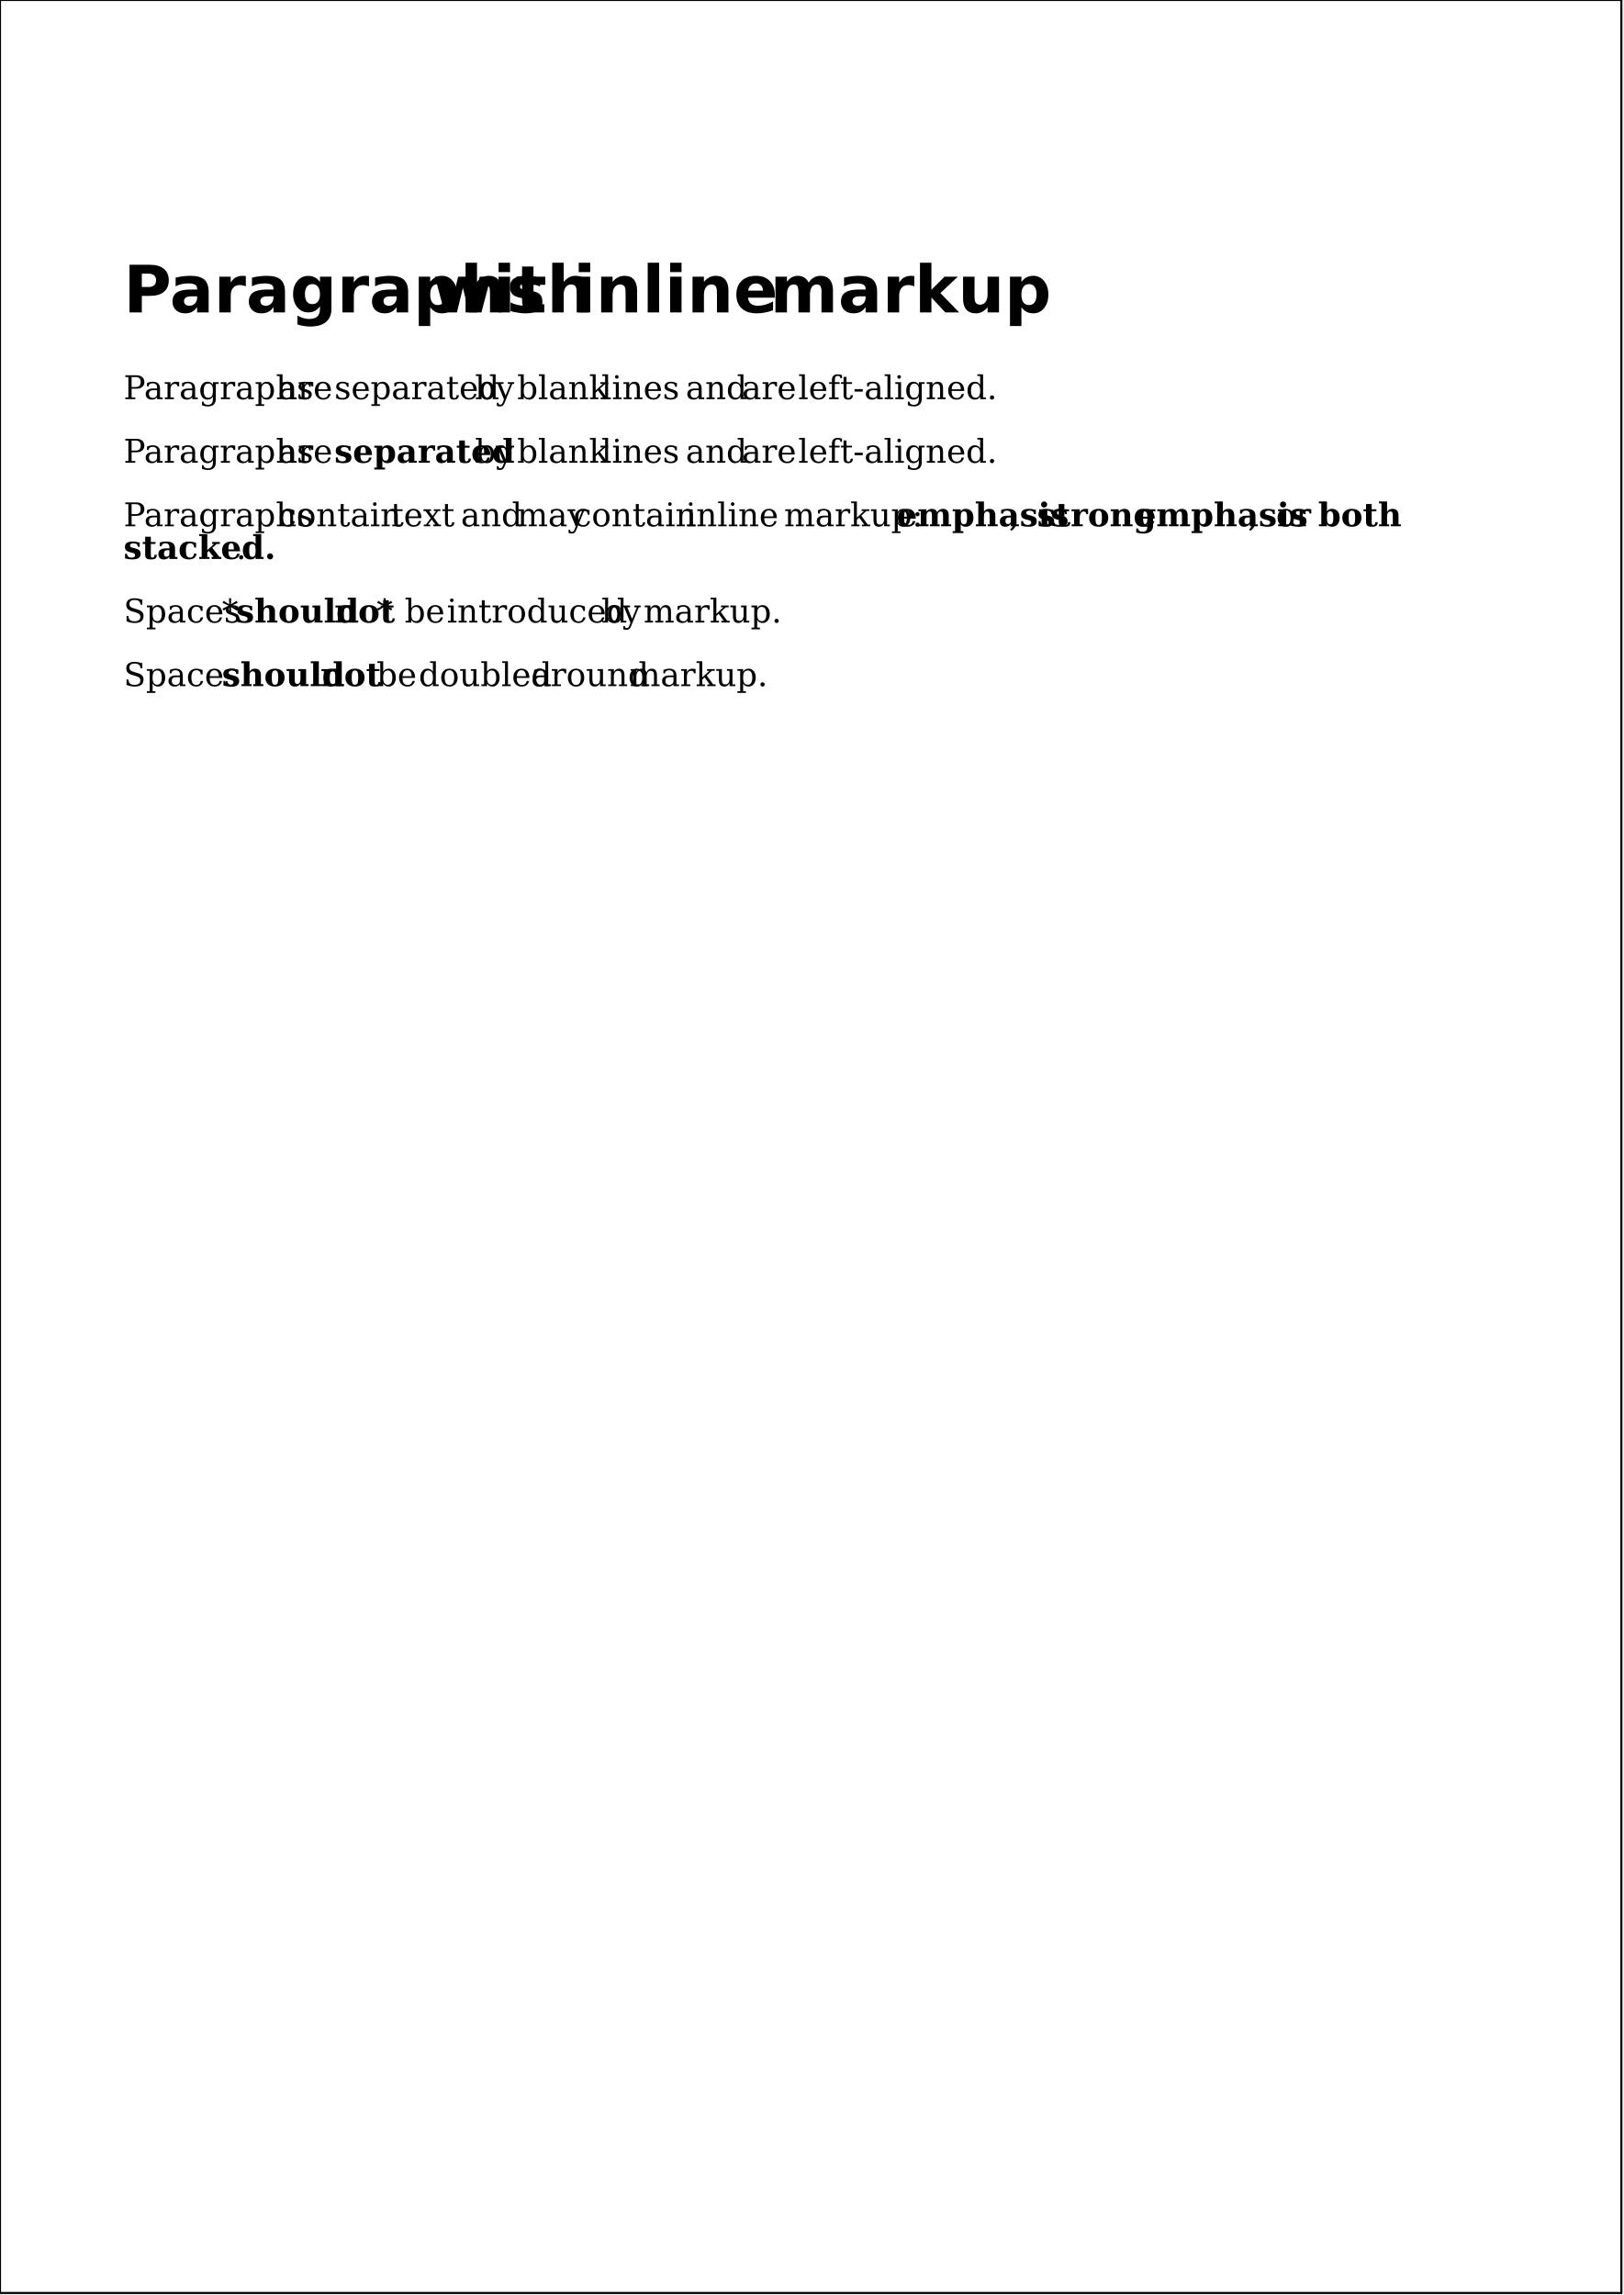
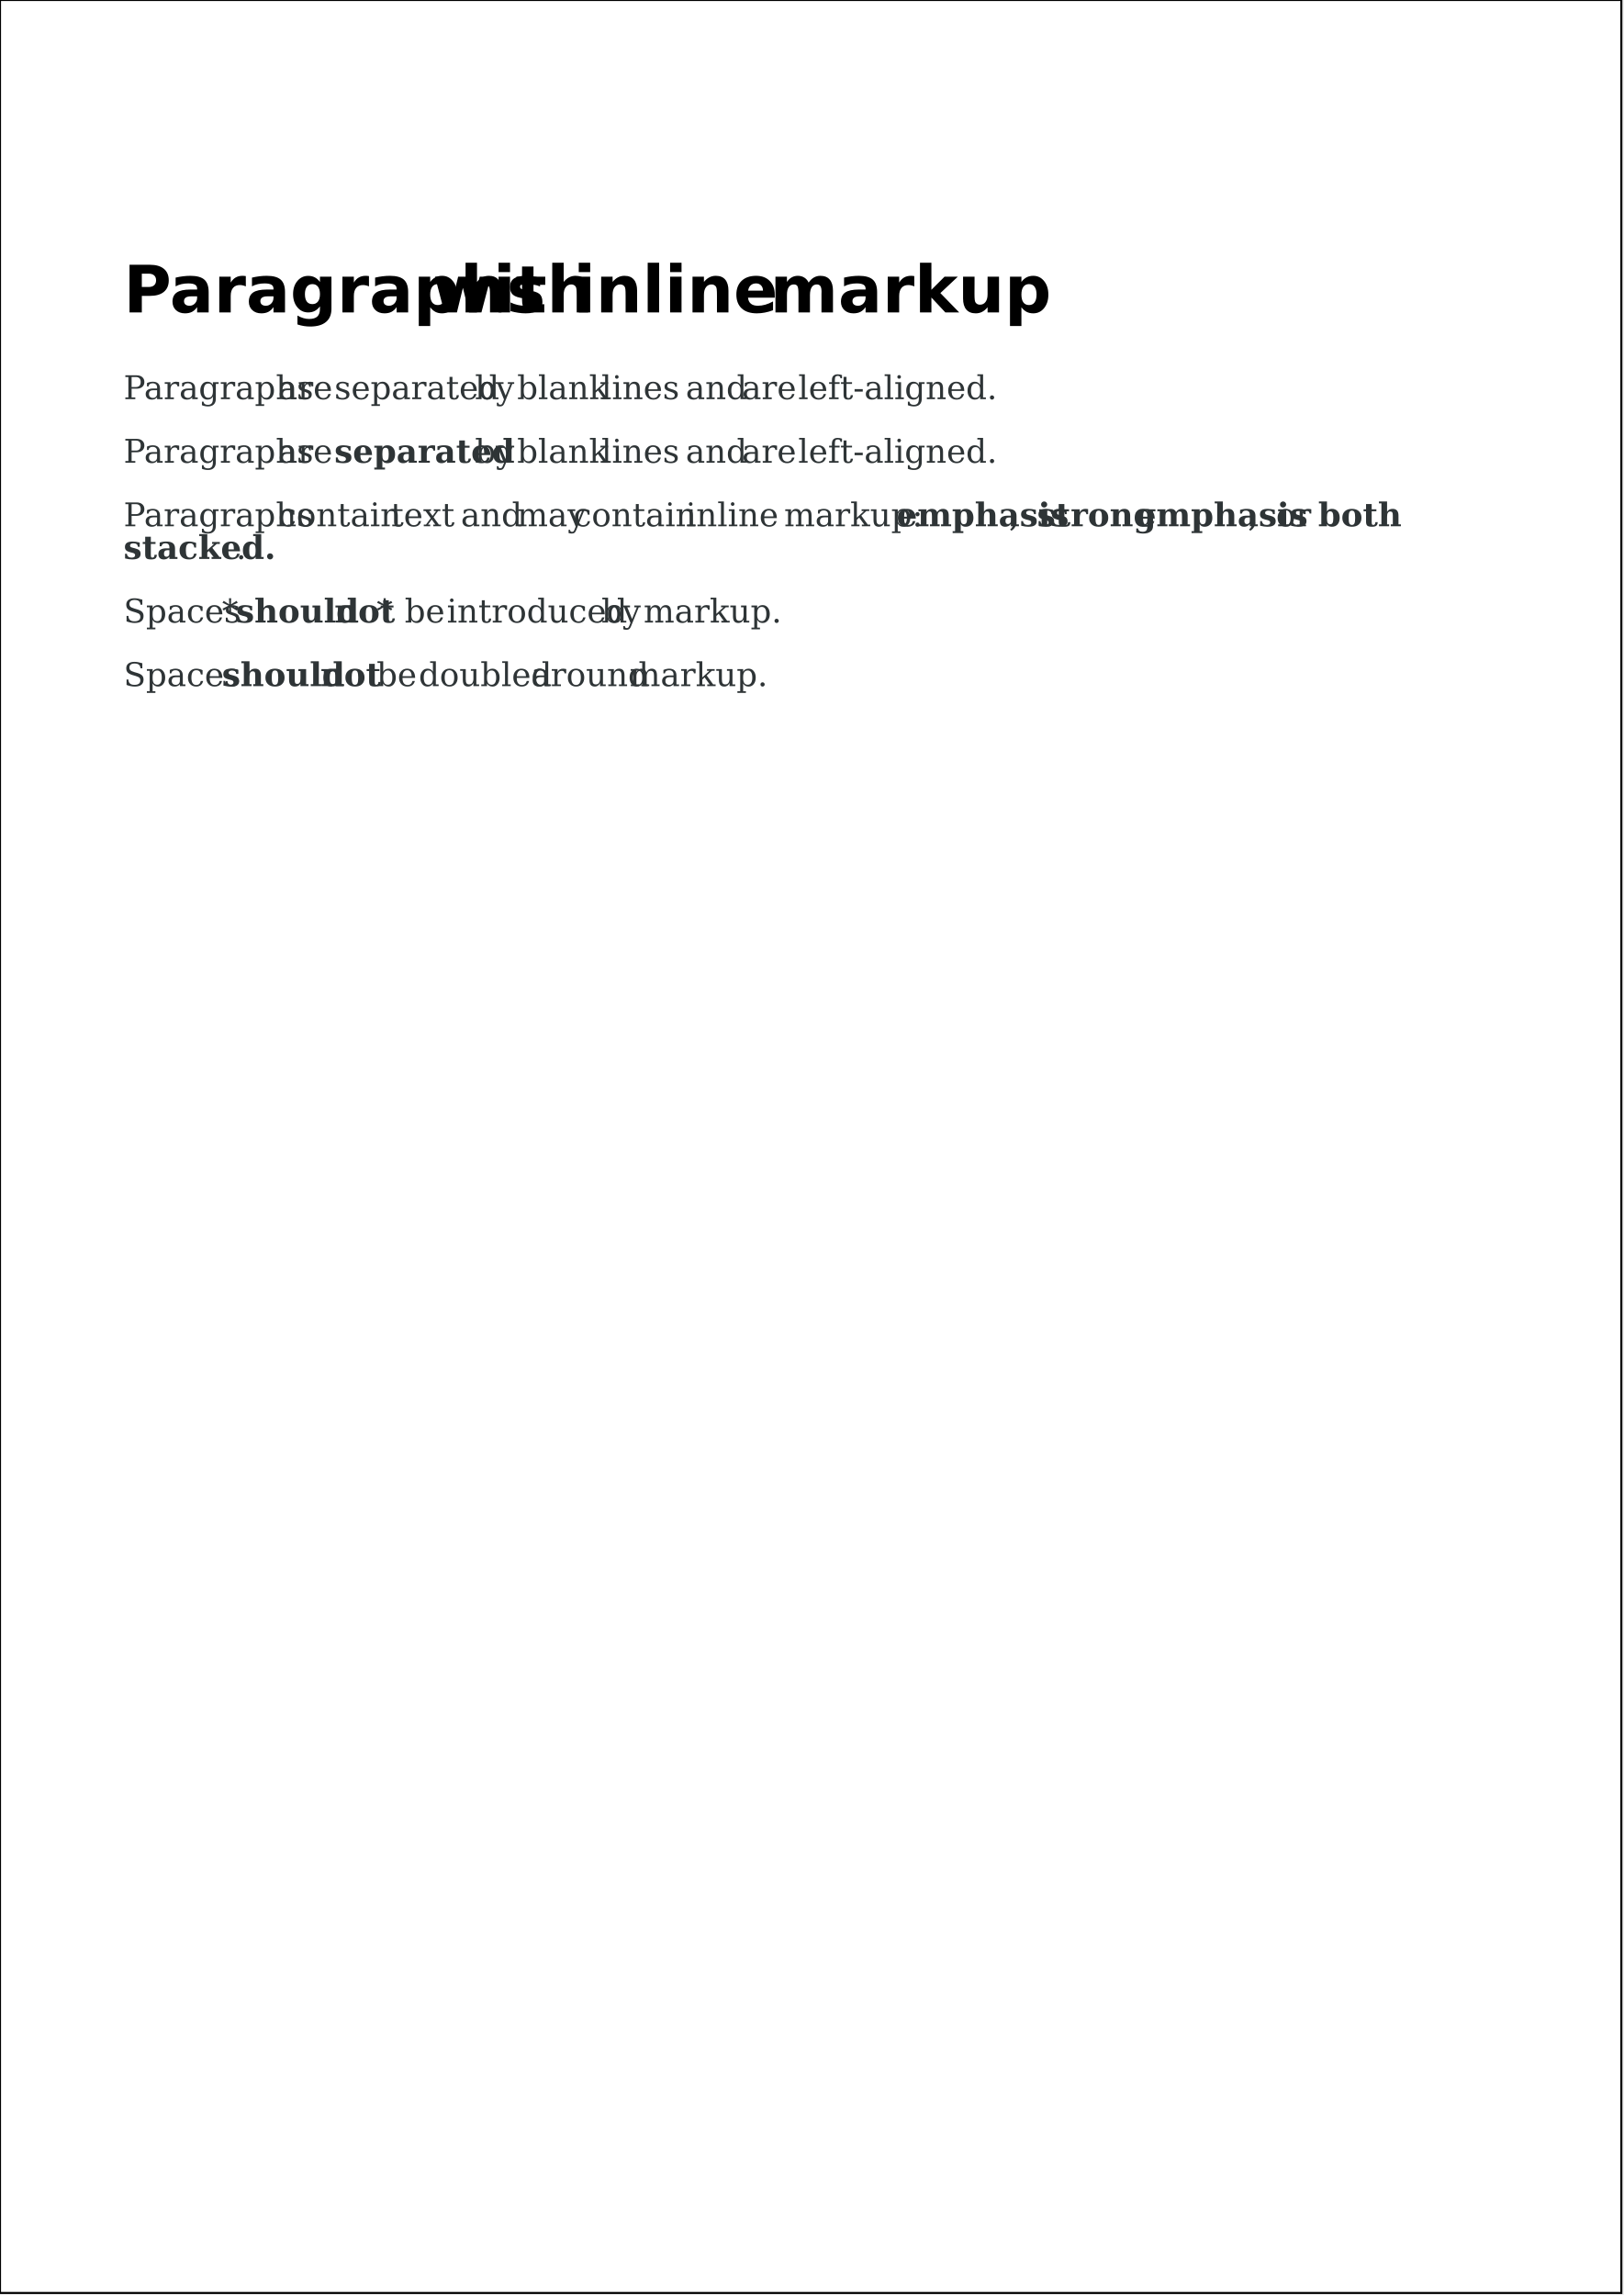
<svg xmlns="http://www.w3.org/2000/svg" version="1.2" streamable="true">
  <g id="pages">
    <g>
      <rect x="0mm" y="0mm" width="210mm" height="297mm" style="fill: #ffffff; stroke: #000000; stroke-width: 1px; fill-opacity: 1; stroke-opacity: 1;" />
-       <text x="16mm" y="40.467mm" style="font-size: 24.00pt; font-family: Bitstream Vera Sans; font-style: normal; font-weight: bold; stroke: none;">Paragraphs</text>
-       <text x="56.047mm" y="40.467mm" style="font-size: 24.00pt; font-family: Bitstream Vera Sans; font-style: normal; font-weight: bold; stroke: none;">with</text>
-       <text x="74.251mm" y="40.467mm" style="font-size: 24.00pt; font-family: Bitstream Vera Sans; font-style: normal; font-weight: bold; stroke: none;">inline</text>
-       <text x="99.735mm" y="40.467mm" style="font-size: 24.00pt; font-family: Bitstream Vera Sans; font-style: normal; font-weight: bold; stroke: none;">markup</text>
-       <text x="16mm" y="51.7mm" style="font-size: 12.00pt; font-family: Bitstream Vera Serif; font-style: normal; font-weight: normal; stroke: none;">Paragraphs</text>
-       <text x="36.024mm" y="51.7mm" style="font-size: 12.00pt; font-family: Bitstream Vera Serif; font-style: normal; font-weight: normal; stroke: none;">are</text>
-       <text x="43.305mm" y="51.7mm" style="font-size: 12.00pt; font-family: Bitstream Vera Serif; font-style: normal; font-weight: normal; stroke: none;">separated</text>
-       <text x="61.508mm" y="51.7mm" style="font-size: 12.00pt; font-family: Bitstream Vera Serif; font-style: normal; font-weight: normal; stroke: none;">by</text>
-       <text x="66.969mm" y="51.7mm" style="font-size: 12.00pt; font-family: Bitstream Vera Serif; font-style: normal; font-weight: normal; stroke: none;">blank</text>
-       <text x="77.891mm" y="51.7mm" style="font-size: 12.00pt; font-family: Bitstream Vera Serif; font-style: normal; font-weight: normal; stroke: none;">lines</text>
-       <text x="88.813mm" y="51.7mm" style="font-size: 12.00pt; font-family: Bitstream Vera Serif; font-style: normal; font-weight: normal; stroke: none;">and</text>
-       <text x="96.095mm" y="51.7mm" style="font-size: 12.00pt; font-family: Bitstream Vera Serif; font-style: normal; font-weight: normal; stroke: none;">are</text>
-       <text x="103.376mm" y="51.7mm" style="font-size: 12.00pt; font-family: Bitstream Vera Serif; font-style: normal; font-weight: normal; stroke: none;">left-aligned.</text>
-       <text x="16mm" y="59.933mm" style="font-size: 12.00pt; font-family: Bitstream Vera Serif; font-style: normal; font-weight: normal; stroke: none;">Paragraphs</text>
-       <text x="36.024mm" y="59.933mm" style="font-size: 12.00pt; font-family: Bitstream Vera Serif; font-style: normal; font-weight: normal; stroke: none;">are</text>
-       <text x="43.305mm" y="59.933mm" style="font-size: 12.00pt; font-family: Bitstream Vera Serif; font-style: normal; font-weight: bold; stroke: none;">separated</text>
-       <text x="61.508mm" y="59.933mm" style="font-size: 12.00pt; font-family: Bitstream Vera Serif; font-style: normal; font-weight: normal; stroke: none;">by</text>
-       <text x="66.969mm" y="59.933mm" style="font-size: 12.00pt; font-family: Bitstream Vera Serif; font-style: normal; font-weight: normal; stroke: none;">blank</text>
-       <text x="77.891mm" y="59.933mm" style="font-size: 12.00pt; font-family: Bitstream Vera Serif; font-style: normal; font-weight: normal; stroke: none;">lines</text>
-       <text x="88.813mm" y="59.933mm" style="font-size: 12.00pt; font-family: Bitstream Vera Serif; font-style: normal; font-weight: normal; stroke: none;">and</text>
-       <text x="96.095mm" y="59.933mm" style="font-size: 12.00pt; font-family: Bitstream Vera Serif; font-style: normal; font-weight: normal; stroke: none;">are</text>
-       <text x="103.376mm" y="59.933mm" style="font-size: 12.00pt; font-family: Bitstream Vera Serif; font-style: normal; font-weight: normal; stroke: none;">left-aligned.</text>
-       <text x="16mm" y="68.167mm" style="font-size: 12.00pt; font-family: Bitstream Vera Serif; font-style: normal; font-weight: normal; stroke: none;">Paragraphs</text>
-       <text x="36.024mm" y="68.167mm" style="font-size: 12.00pt; font-family: Bitstream Vera Serif; font-style: normal; font-weight: normal; stroke: none;">contain</text>
-       <text x="50.586mm" y="68.167mm" style="font-size: 12.00pt; font-family: Bitstream Vera Serif; font-style: normal; font-weight: normal; stroke: none;">text</text>
-       <text x="59.688mm" y="68.167mm" style="font-size: 12.00pt; font-family: Bitstream Vera Serif; font-style: normal; font-weight: normal; stroke: none;">and</text>
-       <text x="66.969mm" y="68.167mm" style="font-size: 12.00pt; font-family: Bitstream Vera Serif; font-style: normal; font-weight: normal; stroke: none;">may</text>
-       <text x="74.251mm" y="68.167mm" style="font-size: 12.00pt; font-family: Bitstream Vera Serif; font-style: normal; font-weight: normal; stroke: none;">contain</text>
-       <text x="88.813mm" y="68.167mm" style="font-size: 12.00pt; font-family: Bitstream Vera Serif; font-style: normal; font-weight: normal; stroke: none;">inline</text>
-       <text x="101.556mm" y="68.167mm" style="font-size: 12.00pt; font-family: Bitstream Vera Serif; font-style: normal; font-weight: normal; stroke: none;">markup:</text>
-       <text x="116.118mm" y="68.167mm" style="font-size: 12.00pt; font-family: Bitstream Vera Serif; font-style: normal; font-weight: bold; stroke: none;">emphasis</text>
-       <text x="130.681mm" y="68.167mm" style="font-size: 12.00pt; font-family: Bitstream Vera Serif; font-style: normal; font-weight: normal; stroke: none;">,</text>
-       <text x="134.322mm" y="68.167mm" style="font-size: 12.00pt; font-family: Bitstream Vera Serif; font-style: normal; font-weight: bold; stroke: none;">strong</text>
-       <text x="147.064mm" y="68.167mm" style="font-size: 12.00pt; font-family: Bitstream Vera Serif; font-style: normal; font-weight: bold; stroke: none;">emphasis</text>
-       <text x="161.627mm" y="68.167mm" style="font-size: 12.00pt; font-family: Bitstream Vera Serif; font-style: normal; font-weight: normal; stroke: none;">,</text>
-       <text x="165.267mm" y="68.167mm" style="font-size: 12.00pt; font-family: Bitstream Vera Serif; font-style: normal; font-weight: normal; stroke: none;">or</text>
-       <text x="170.728mm" y="68.167mm" style="font-size: 12.00pt; font-family: Bitstream Vera Serif; font-style: normal; font-weight: bold; stroke: none;">both</text>
-       <text x="16mm" y="72.4mm" style="font-size: 12.00pt; font-family: Bitstream Vera Serif; font-style: normal; font-weight: bold; stroke: none;">stacked.</text>
-       <text x="30.563mm" y="72.4mm" style="font-size: 12.00pt; font-family: Bitstream Vera Serif; font-style: normal; font-weight: normal; stroke: none;">.</text>
-       <text x="16mm" y="80.633mm" style="font-size: 12.00pt; font-family: Bitstream Vera Serif; font-style: normal; font-weight: normal; stroke: none;">Spaces</text>
-       <text x="28.742mm" y="80.633mm" style="font-size: 12.00pt; font-family: Bitstream Vera Serif; font-style: normal; font-weight: normal; stroke: none;">*</text>
-       <text x="30.563mm" y="80.633mm" style="font-size: 12.00pt; font-family: Bitstream Vera Serif; font-style: normal; font-weight: bold; stroke: none;">should</text>
-       <text x="43.305mm" y="80.633mm" style="font-size: 12.00pt; font-family: Bitstream Vera Serif; font-style: normal; font-weight: bold; stroke: none;">not</text>
-       <text x="48.766mm" y="80.633mm" style="font-size: 12.00pt; font-family: Bitstream Vera Serif; font-style: normal; font-weight: normal; stroke: none;">*</text>
-       <text x="52.407mm" y="80.633mm" style="font-size: 12.00pt; font-family: Bitstream Vera Serif; font-style: normal; font-weight: normal; stroke: none;">be</text>
-       <text x="57.868mm" y="80.633mm" style="font-size: 12.00pt; font-family: Bitstream Vera Serif; font-style: normal; font-weight: normal; stroke: none;">introduced</text>
-       <text x="77.891mm" y="80.633mm" style="font-size: 12.00pt; font-family: Bitstream Vera Serif; font-style: normal; font-weight: normal; stroke: none;">by</text>
-       <text x="83.352mm" y="80.633mm" style="font-size: 12.00pt; font-family: Bitstream Vera Serif; font-style: normal; font-weight: normal; stroke: none;">markup.</text>
-       <text x="16mm" y="88.867mm" style="font-size: 12.00pt; font-family: Bitstream Vera Serif; font-style: normal; font-weight: normal; stroke: none;">Spaces</text>
-       <text x="28.742mm" y="88.867mm" style="font-size: 12.00pt; font-family: Bitstream Vera Serif; font-style: normal; font-weight: bold; stroke: none;">should</text>
-       <text x="41.485mm" y="88.867mm" style="font-size: 12.00pt; font-family: Bitstream Vera Serif; font-style: normal; font-weight: bold; stroke: none;">not</text>
-       <text x="48.766mm" y="88.867mm" style="font-size: 12.00pt; font-family: Bitstream Vera Serif; font-style: normal; font-weight: normal; stroke: none;">be</text>
-       <text x="54.227mm" y="88.867mm" style="font-size: 12.00pt; font-family: Bitstream Vera Serif; font-style: normal; font-weight: normal; stroke: none;">doubled</text>
-       <text x="68.79mm" y="88.867mm" style="font-size: 12.00pt; font-family: Bitstream Vera Serif; font-style: normal; font-weight: normal; stroke: none;">around</text>
-       <text x="81.532mm" y="88.867mm" style="font-size: 12.00pt; font-family: Bitstream Vera Serif; font-style: normal; font-weight: normal; stroke: none;">markup.</text>
+       <text x="16mm" y="40.467mm" style="font-size: 24.00pt; font-family: Bitstream Vera Sans; font-style: normal; font-weight: bold; stroke: none; fill: #000000">Paragraphs</text>
+       <text x="56.047mm" y="40.467mm" style="font-size: 24.00pt; font-family: Bitstream Vera Sans; font-style: normal; font-weight: bold; stroke: none; fill: #000000">with</text>
+       <text x="74.251mm" y="40.467mm" style="font-size: 24.00pt; font-family: Bitstream Vera Sans; font-style: normal; font-weight: bold; stroke: none; fill: #000000">inline</text>
+       <text x="99.735mm" y="40.467mm" style="font-size: 24.00pt; font-family: Bitstream Vera Sans; font-style: normal; font-weight: bold; stroke: none; fill: #000000">markup</text>
+       <text x="16mm" y="51.7mm" style="font-size: 12.00pt; font-family: Bitstream Vera Serif; font-style: normal; font-weight: normal; stroke: none; fill: #2e3436">Paragraphs</text>
+       <text x="36.024mm" y="51.7mm" style="font-size: 12.00pt; font-family: Bitstream Vera Serif; font-style: normal; font-weight: normal; stroke: none; fill: #2e3436">are</text>
+       <text x="43.305mm" y="51.7mm" style="font-size: 12.00pt; font-family: Bitstream Vera Serif; font-style: normal; font-weight: normal; stroke: none; fill: #2e3436">separated</text>
+       <text x="61.508mm" y="51.7mm" style="font-size: 12.00pt; font-family: Bitstream Vera Serif; font-style: normal; font-weight: normal; stroke: none; fill: #2e3436">by</text>
+       <text x="66.969mm" y="51.7mm" style="font-size: 12.00pt; font-family: Bitstream Vera Serif; font-style: normal; font-weight: normal; stroke: none; fill: #2e3436">blank</text>
+       <text x="77.891mm" y="51.7mm" style="font-size: 12.00pt; font-family: Bitstream Vera Serif; font-style: normal; font-weight: normal; stroke: none; fill: #2e3436">lines</text>
+       <text x="88.813mm" y="51.7mm" style="font-size: 12.00pt; font-family: Bitstream Vera Serif; font-style: normal; font-weight: normal; stroke: none; fill: #2e3436">and</text>
+       <text x="96.095mm" y="51.7mm" style="font-size: 12.00pt; font-family: Bitstream Vera Serif; font-style: normal; font-weight: normal; stroke: none; fill: #2e3436">are</text>
+       <text x="103.376mm" y="51.7mm" style="font-size: 12.00pt; font-family: Bitstream Vera Serif; font-style: normal; font-weight: normal; stroke: none; fill: #2e3436">left-aligned.</text>
+       <text x="16mm" y="59.933mm" style="font-size: 12.00pt; font-family: Bitstream Vera Serif; font-style: normal; font-weight: normal; stroke: none; fill: #2e3436">Paragraphs</text>
+       <text x="36.024mm" y="59.933mm" style="font-size: 12.00pt; font-family: Bitstream Vera Serif; font-style: normal; font-weight: normal; stroke: none; fill: #2e3436">are</text>
+       <text x="43.305mm" y="59.933mm" style="font-size: 12.00pt; font-family: Bitstream Vera Serif; font-style: normal; font-weight: bold; stroke: none; fill: #2e3436">separated</text>
+       <text x="61.508mm" y="59.933mm" style="font-size: 12.00pt; font-family: Bitstream Vera Serif; font-style: normal; font-weight: normal; stroke: none; fill: #2e3436">by</text>
+       <text x="66.969mm" y="59.933mm" style="font-size: 12.00pt; font-family: Bitstream Vera Serif; font-style: normal; font-weight: normal; stroke: none; fill: #2e3436">blank</text>
+       <text x="77.891mm" y="59.933mm" style="font-size: 12.00pt; font-family: Bitstream Vera Serif; font-style: normal; font-weight: normal; stroke: none; fill: #2e3436">lines</text>
+       <text x="88.813mm" y="59.933mm" style="font-size: 12.00pt; font-family: Bitstream Vera Serif; font-style: normal; font-weight: normal; stroke: none; fill: #2e3436">and</text>
+       <text x="96.095mm" y="59.933mm" style="font-size: 12.00pt; font-family: Bitstream Vera Serif; font-style: normal; font-weight: normal; stroke: none; fill: #2e3436">are</text>
+       <text x="103.376mm" y="59.933mm" style="font-size: 12.00pt; font-family: Bitstream Vera Serif; font-style: normal; font-weight: normal; stroke: none; fill: #2e3436">left-aligned.</text>
+       <text x="16mm" y="68.167mm" style="font-size: 12.00pt; font-family: Bitstream Vera Serif; font-style: normal; font-weight: normal; stroke: none; fill: #2e3436">Paragraphs</text>
+       <text x="36.024mm" y="68.167mm" style="font-size: 12.00pt; font-family: Bitstream Vera Serif; font-style: normal; font-weight: normal; stroke: none; fill: #2e3436">contain</text>
+       <text x="50.586mm" y="68.167mm" style="font-size: 12.00pt; font-family: Bitstream Vera Serif; font-style: normal; font-weight: normal; stroke: none; fill: #2e3436">text</text>
+       <text x="59.688mm" y="68.167mm" style="font-size: 12.00pt; font-family: Bitstream Vera Serif; font-style: normal; font-weight: normal; stroke: none; fill: #2e3436">and</text>
+       <text x="66.969mm" y="68.167mm" style="font-size: 12.00pt; font-family: Bitstream Vera Serif; font-style: normal; font-weight: normal; stroke: none; fill: #2e3436">may</text>
+       <text x="74.251mm" y="68.167mm" style="font-size: 12.00pt; font-family: Bitstream Vera Serif; font-style: normal; font-weight: normal; stroke: none; fill: #2e3436">contain</text>
+       <text x="88.813mm" y="68.167mm" style="font-size: 12.00pt; font-family: Bitstream Vera Serif; font-style: normal; font-weight: normal; stroke: none; fill: #2e3436">inline</text>
+       <text x="101.556mm" y="68.167mm" style="font-size: 12.00pt; font-family: Bitstream Vera Serif; font-style: normal; font-weight: normal; stroke: none; fill: #2e3436">markup:</text>
+       <text x="116.118mm" y="68.167mm" style="font-size: 12.00pt; font-family: Bitstream Vera Serif; font-style: normal; font-weight: bold; stroke: none; fill: #2e3436">emphasis</text>
+       <text x="130.681mm" y="68.167mm" style="font-size: 12.00pt; font-family: Bitstream Vera Serif; font-style: normal; font-weight: normal; stroke: none; fill: #2e3436">,</text>
+       <text x="134.322mm" y="68.167mm" style="font-size: 12.00pt; font-family: Bitstream Vera Serif; font-style: normal; font-weight: bold; stroke: none; fill: #2e3436">strong</text>
+       <text x="147.064mm" y="68.167mm" style="font-size: 12.00pt; font-family: Bitstream Vera Serif; font-style: normal; font-weight: bold; stroke: none; fill: #2e3436">emphasis</text>
+       <text x="161.627mm" y="68.167mm" style="font-size: 12.00pt; font-family: Bitstream Vera Serif; font-style: normal; font-weight: normal; stroke: none; fill: #2e3436">,</text>
+       <text x="165.267mm" y="68.167mm" style="font-size: 12.00pt; font-family: Bitstream Vera Serif; font-style: normal; font-weight: normal; stroke: none; fill: #2e3436">or</text>
+       <text x="170.728mm" y="68.167mm" style="font-size: 12.00pt; font-family: Bitstream Vera Serif; font-style: normal; font-weight: bold; stroke: none; fill: #2e3436">both</text>
+       <text x="16mm" y="72.4mm" style="font-size: 12.00pt; font-family: Bitstream Vera Serif; font-style: normal; font-weight: bold; stroke: none; fill: #2e3436">stacked.</text>
+       <text x="30.563mm" y="72.4mm" style="font-size: 12.00pt; font-family: Bitstream Vera Serif; font-style: normal; font-weight: normal; stroke: none; fill: #2e3436">.</text>
+       <text x="16mm" y="80.633mm" style="font-size: 12.00pt; font-family: Bitstream Vera Serif; font-style: normal; font-weight: normal; stroke: none; fill: #2e3436">Spaces</text>
+       <text x="28.742mm" y="80.633mm" style="font-size: 12.00pt; font-family: Bitstream Vera Serif; font-style: normal; font-weight: normal; stroke: none; fill: #2e3436">*</text>
+       <text x="30.563mm" y="80.633mm" style="font-size: 12.00pt; font-family: Bitstream Vera Serif; font-style: normal; font-weight: bold; stroke: none; fill: #2e3436">should</text>
+       <text x="43.305mm" y="80.633mm" style="font-size: 12.00pt; font-family: Bitstream Vera Serif; font-style: normal; font-weight: bold; stroke: none; fill: #2e3436">not</text>
+       <text x="48.766mm" y="80.633mm" style="font-size: 12.00pt; font-family: Bitstream Vera Serif; font-style: normal; font-weight: normal; stroke: none; fill: #2e3436">*</text>
+       <text x="52.407mm" y="80.633mm" style="font-size: 12.00pt; font-family: Bitstream Vera Serif; font-style: normal; font-weight: normal; stroke: none; fill: #2e3436">be</text>
+       <text x="57.868mm" y="80.633mm" style="font-size: 12.00pt; font-family: Bitstream Vera Serif; font-style: normal; font-weight: normal; stroke: none; fill: #2e3436">introduced</text>
+       <text x="77.891mm" y="80.633mm" style="font-size: 12.00pt; font-family: Bitstream Vera Serif; font-style: normal; font-weight: normal; stroke: none; fill: #2e3436">by</text>
+       <text x="83.352mm" y="80.633mm" style="font-size: 12.00pt; font-family: Bitstream Vera Serif; font-style: normal; font-weight: normal; stroke: none; fill: #2e3436">markup.</text>
+       <text x="16mm" y="88.867mm" style="font-size: 12.00pt; font-family: Bitstream Vera Serif; font-style: normal; font-weight: normal; stroke: none; fill: #2e3436">Spaces</text>
+       <text x="28.742mm" y="88.867mm" style="font-size: 12.00pt; font-family: Bitstream Vera Serif; font-style: normal; font-weight: bold; stroke: none; fill: #2e3436">should</text>
+       <text x="41.485mm" y="88.867mm" style="font-size: 12.00pt; font-family: Bitstream Vera Serif; font-style: normal; font-weight: bold; stroke: none; fill: #2e3436">not</text>
+       <text x="48.766mm" y="88.867mm" style="font-size: 12.00pt; font-family: Bitstream Vera Serif; font-style: normal; font-weight: normal; stroke: none; fill: #2e3436">be</text>
+       <text x="54.227mm" y="88.867mm" style="font-size: 12.00pt; font-family: Bitstream Vera Serif; font-style: normal; font-weight: normal; stroke: none; fill: #2e3436">doubled</text>
+       <text x="68.79mm" y="88.867mm" style="font-size: 12.00pt; font-family: Bitstream Vera Serif; font-style: normal; font-weight: normal; stroke: none; fill: #2e3436">around</text>
+       <text x="81.532mm" y="88.867mm" style="font-size: 12.00pt; font-family: Bitstream Vera Serif; font-style: normal; font-weight: normal; stroke: none; fill: #2e3436">markup.</text>
    </g>
  </g>
</svg>
